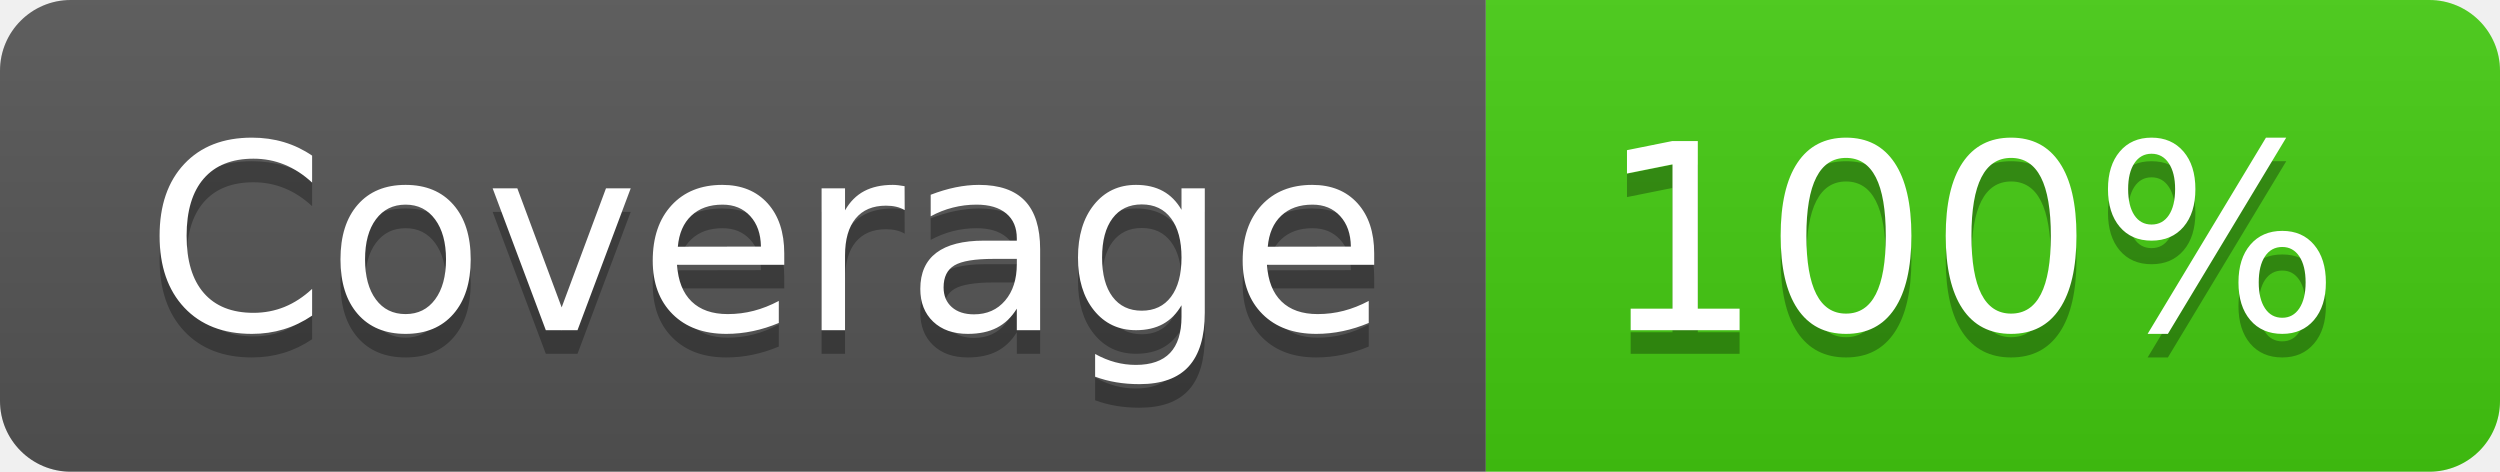
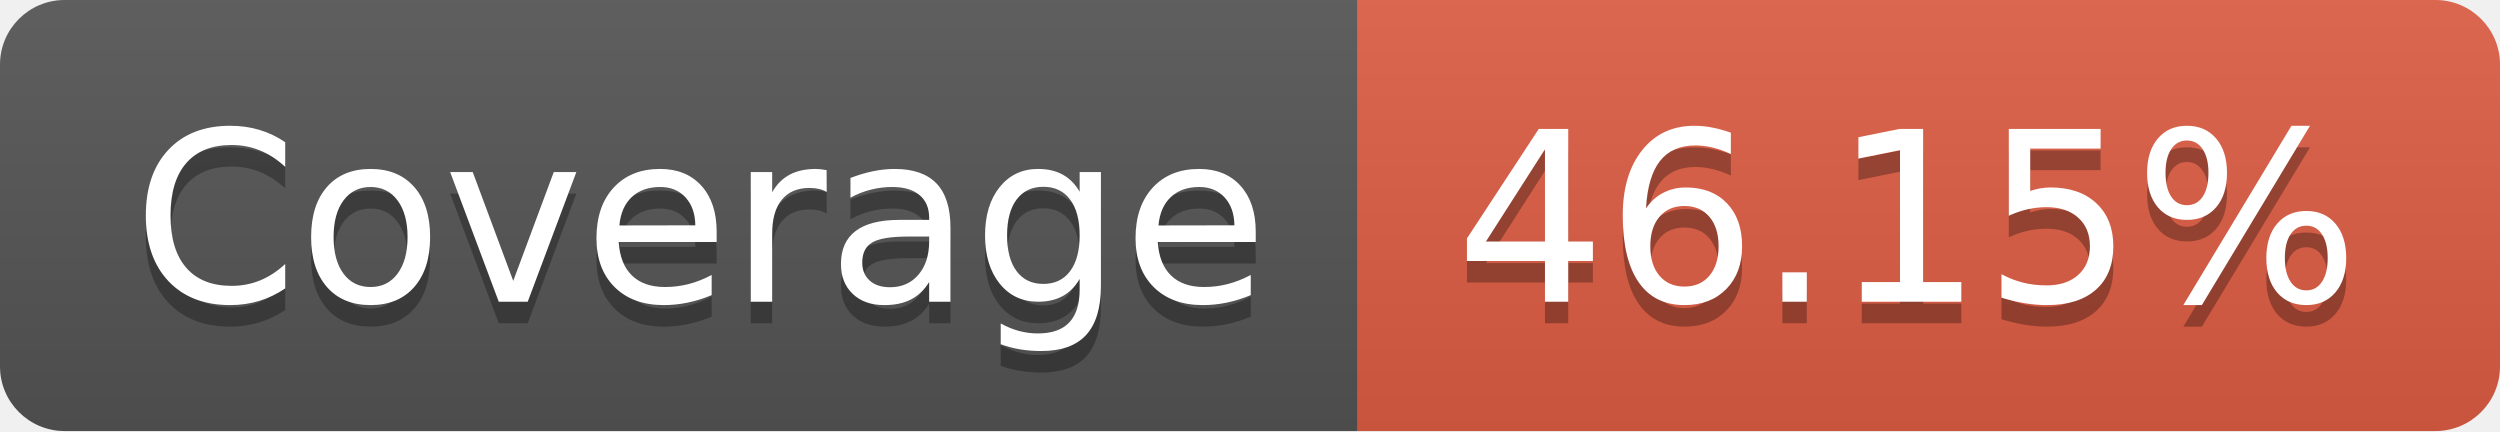
- <svg xmlns="http://www.w3.org/2000/svg" width="106" height="20" role="img" aria-label="Coverage: 100%">
+ <svg xmlns="http://www.w3.org/2000/svg" width="116" height="20" role="img" aria-label="Coverage: 46.15%">
  <linearGradient id="s" x2="0" y2="100%">
    <stop offset="0" stop-color="#bbb" stop-opacity=".1" />
    <stop offset="1" stop-opacity=".1" />
  </linearGradient>
  <clipPath id="r">
-     <rect width="106" height="20" rx="3" fill="#fff" />
+     <rect width="116" height="20" rx="3" fill="#fff" />
  </clipPath>
  <g clip-path="url(#r)">
    <rect width="63" height="20" fill="#555" />
-     <rect x="63" width="43" height="20" fill="#4c1" />
-     <rect width="106" height="20" fill="url(#s)" />
+     <rect x="63" width="53" height="20" fill="#e05d44" />
+     <rect width="116" height="20" fill="url(#s)" />
  </g>
  <g fill="#fff" text-anchor="middle" font-family="Verdana,Geneva,DejaVu Sans,sans-serif" text-rendering="geometricPrecision" font-size="110">
    <text aria-hidden="true" x="325" y="150" fill="#010101" fill-opacity=".3" transform="scale(.1)" textLength="530">Coverage</text>
    <text x="325" y="140" transform="scale(.1)" fill="#fff" textLength="530">Coverage</text>
-     <text aria-hidden="true" x="835" y="150" fill="#010101" fill-opacity=".3" transform="scale(.1)" textLength="330">100%</text>
-     <text x="835" y="140" transform="scale(.1)" fill="#fff" textLength="330">100%</text>
+     <text aria-hidden="true" x="885" y="150" fill="#010101" fill-opacity=".3" transform="scale(.1)" textLength="430">46.15%</text>
+     <text x="885" y="140" transform="scale(.1)" fill="#fff" textLength="430">46.15%</text>
  </g>
</svg>
